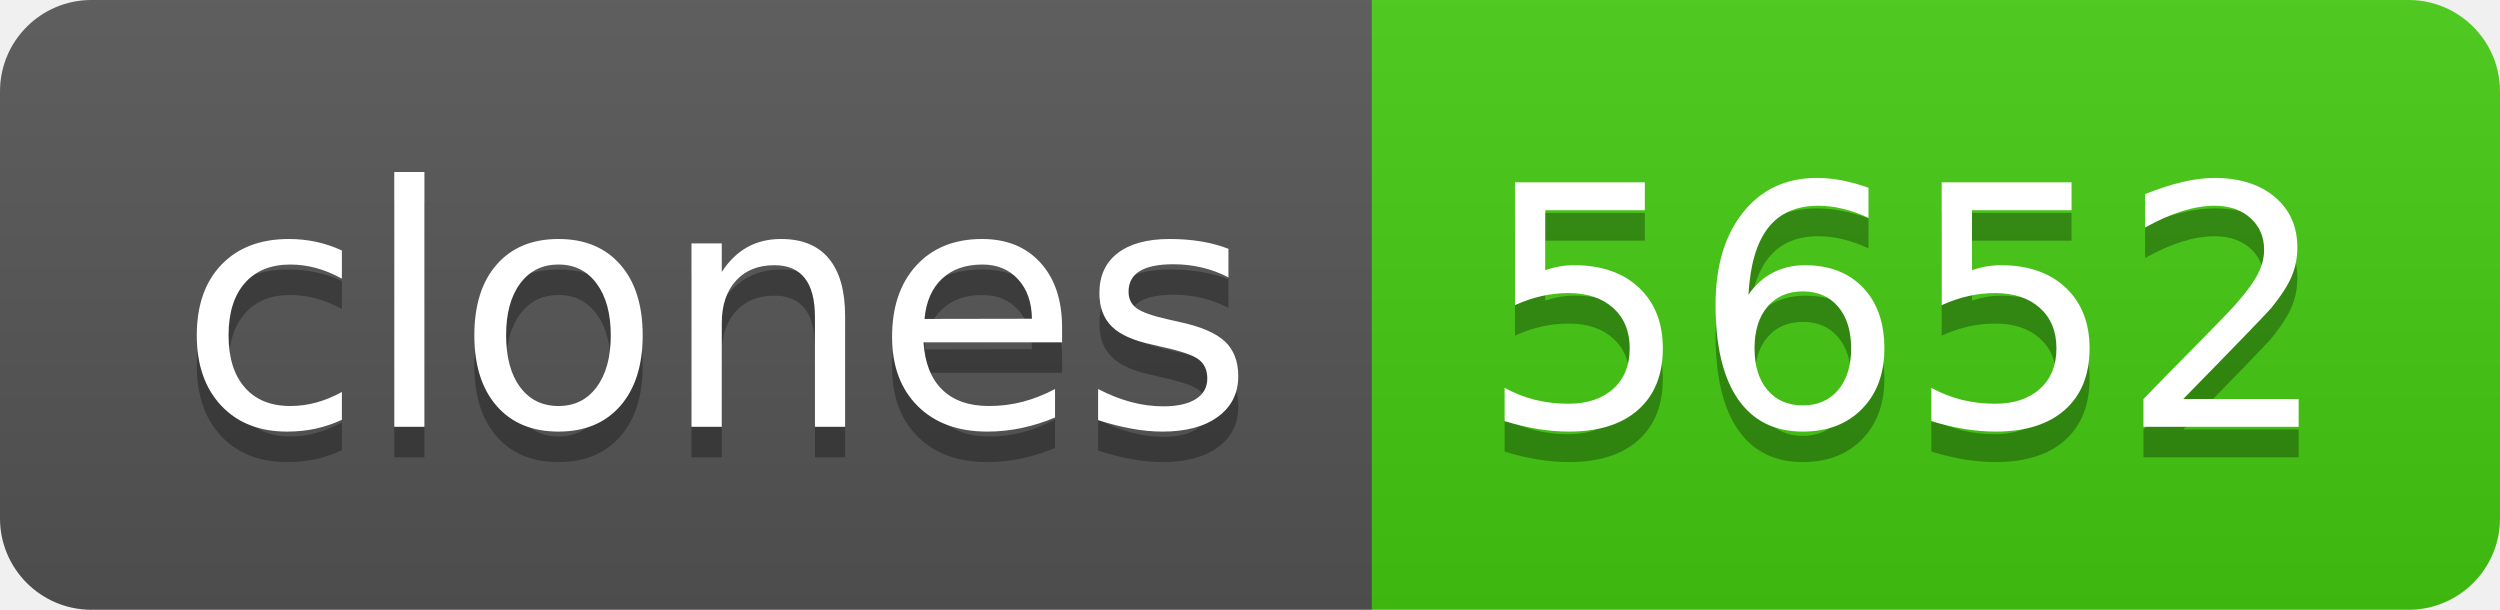
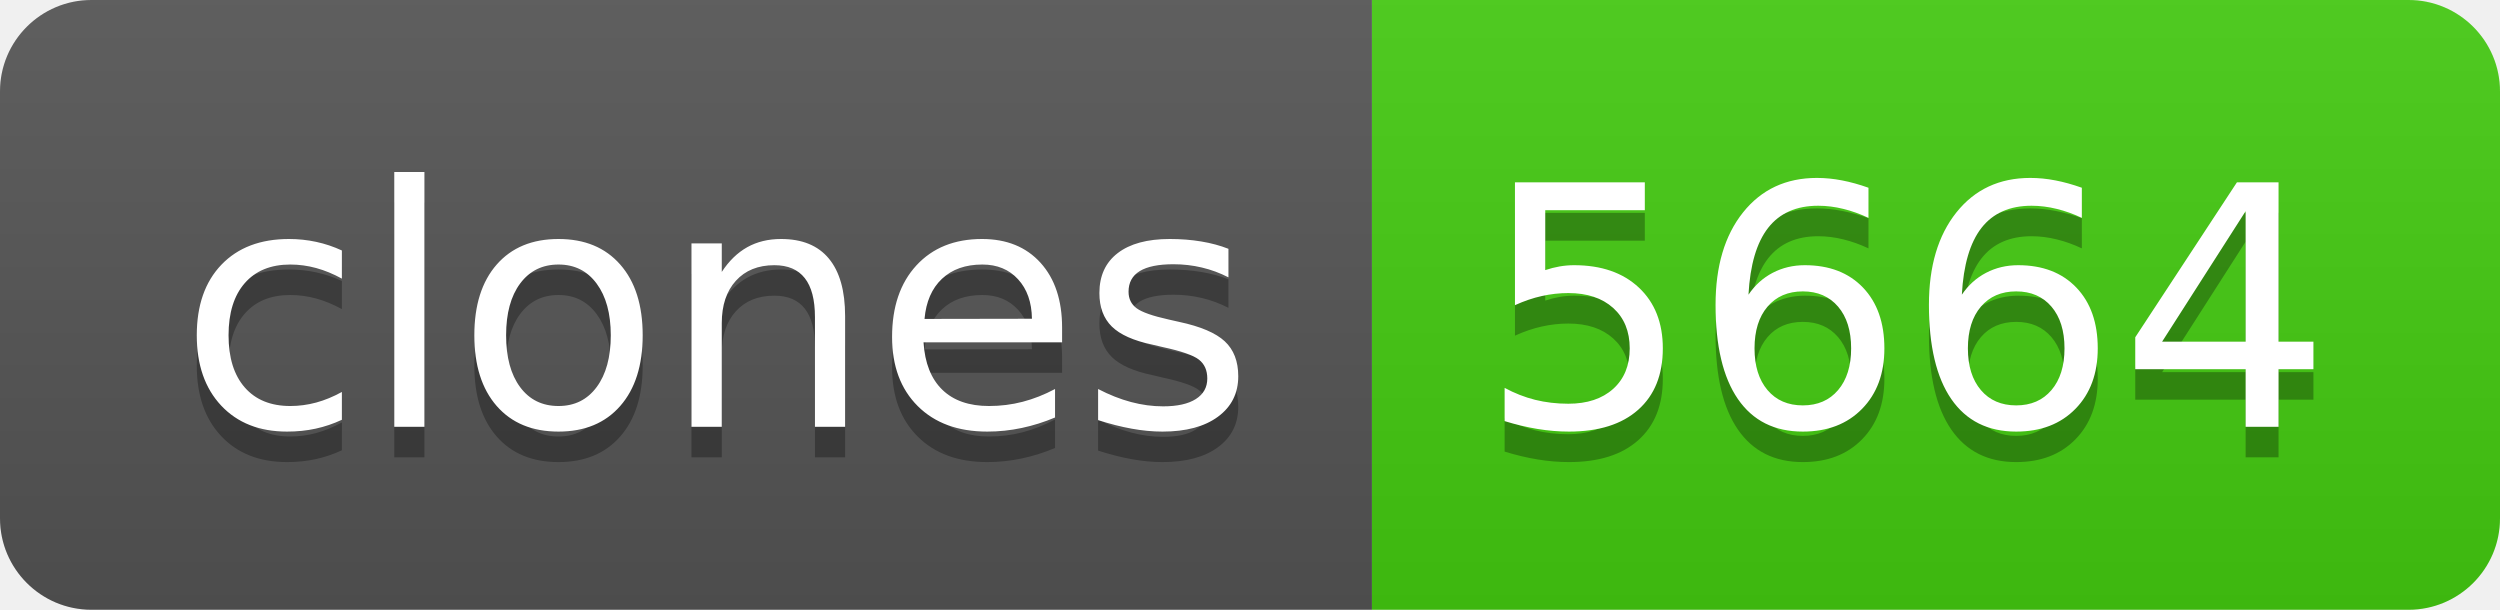
- <svg xmlns="http://www.w3.org/2000/svg" width="82" height="20" role="img" aria-label="clones: 5652">
+ <svg xmlns="http://www.w3.org/2000/svg" width="82" height="20" role="img" aria-label="clones: 5664">
  <linearGradient id="s" x2="0" y2="100%">
    <stop offset="0" stop-color="#bbb" stop-opacity=".1" />
    <stop offset="1" stop-opacity=".1" />
  </linearGradient>
  <clipPath id="r">
    <rect width="82" height="20" rx="3" fill="#fff" />
  </clipPath>
  <g clip-path="url(#r)">
    <rect width="45" height="20" fill="#555" />
    <rect x="45" width="37" height="20" fill="#4c1" />
    <rect width="82" height="20" fill="url(#s)" />
  </g>
  <g fill="#fff" text-anchor="middle" font-family="Verdana,Geneva,DejaVu Sans,sans-serif" text-rendering="geometricPrecision" font-size="110">
    <text aria-hidden="true" x="235" y="150" fill="#010101" fill-opacity=".3" transform="scale(.1)" textLength="350">clones</text>
    <text x="235" y="140" transform="scale(.1)" fill="#fff" textLength="350">clones</text>
-     <text aria-hidden="true" x="625" y="150" fill="#010101" fill-opacity=".3" transform="scale(.1)" textLength="270">5652</text>
-     <text x="625" y="140" transform="scale(.1)" fill="#fff" textLength="270">5652</text>
+     <text aria-hidden="true" x="625" y="150" fill="#010101" fill-opacity=".3" transform="scale(.1)" textLength="270">5664</text>
+     <text x="625" y="140" transform="scale(.1)" fill="#fff" textLength="270">5664</text>
  </g>
</svg>
